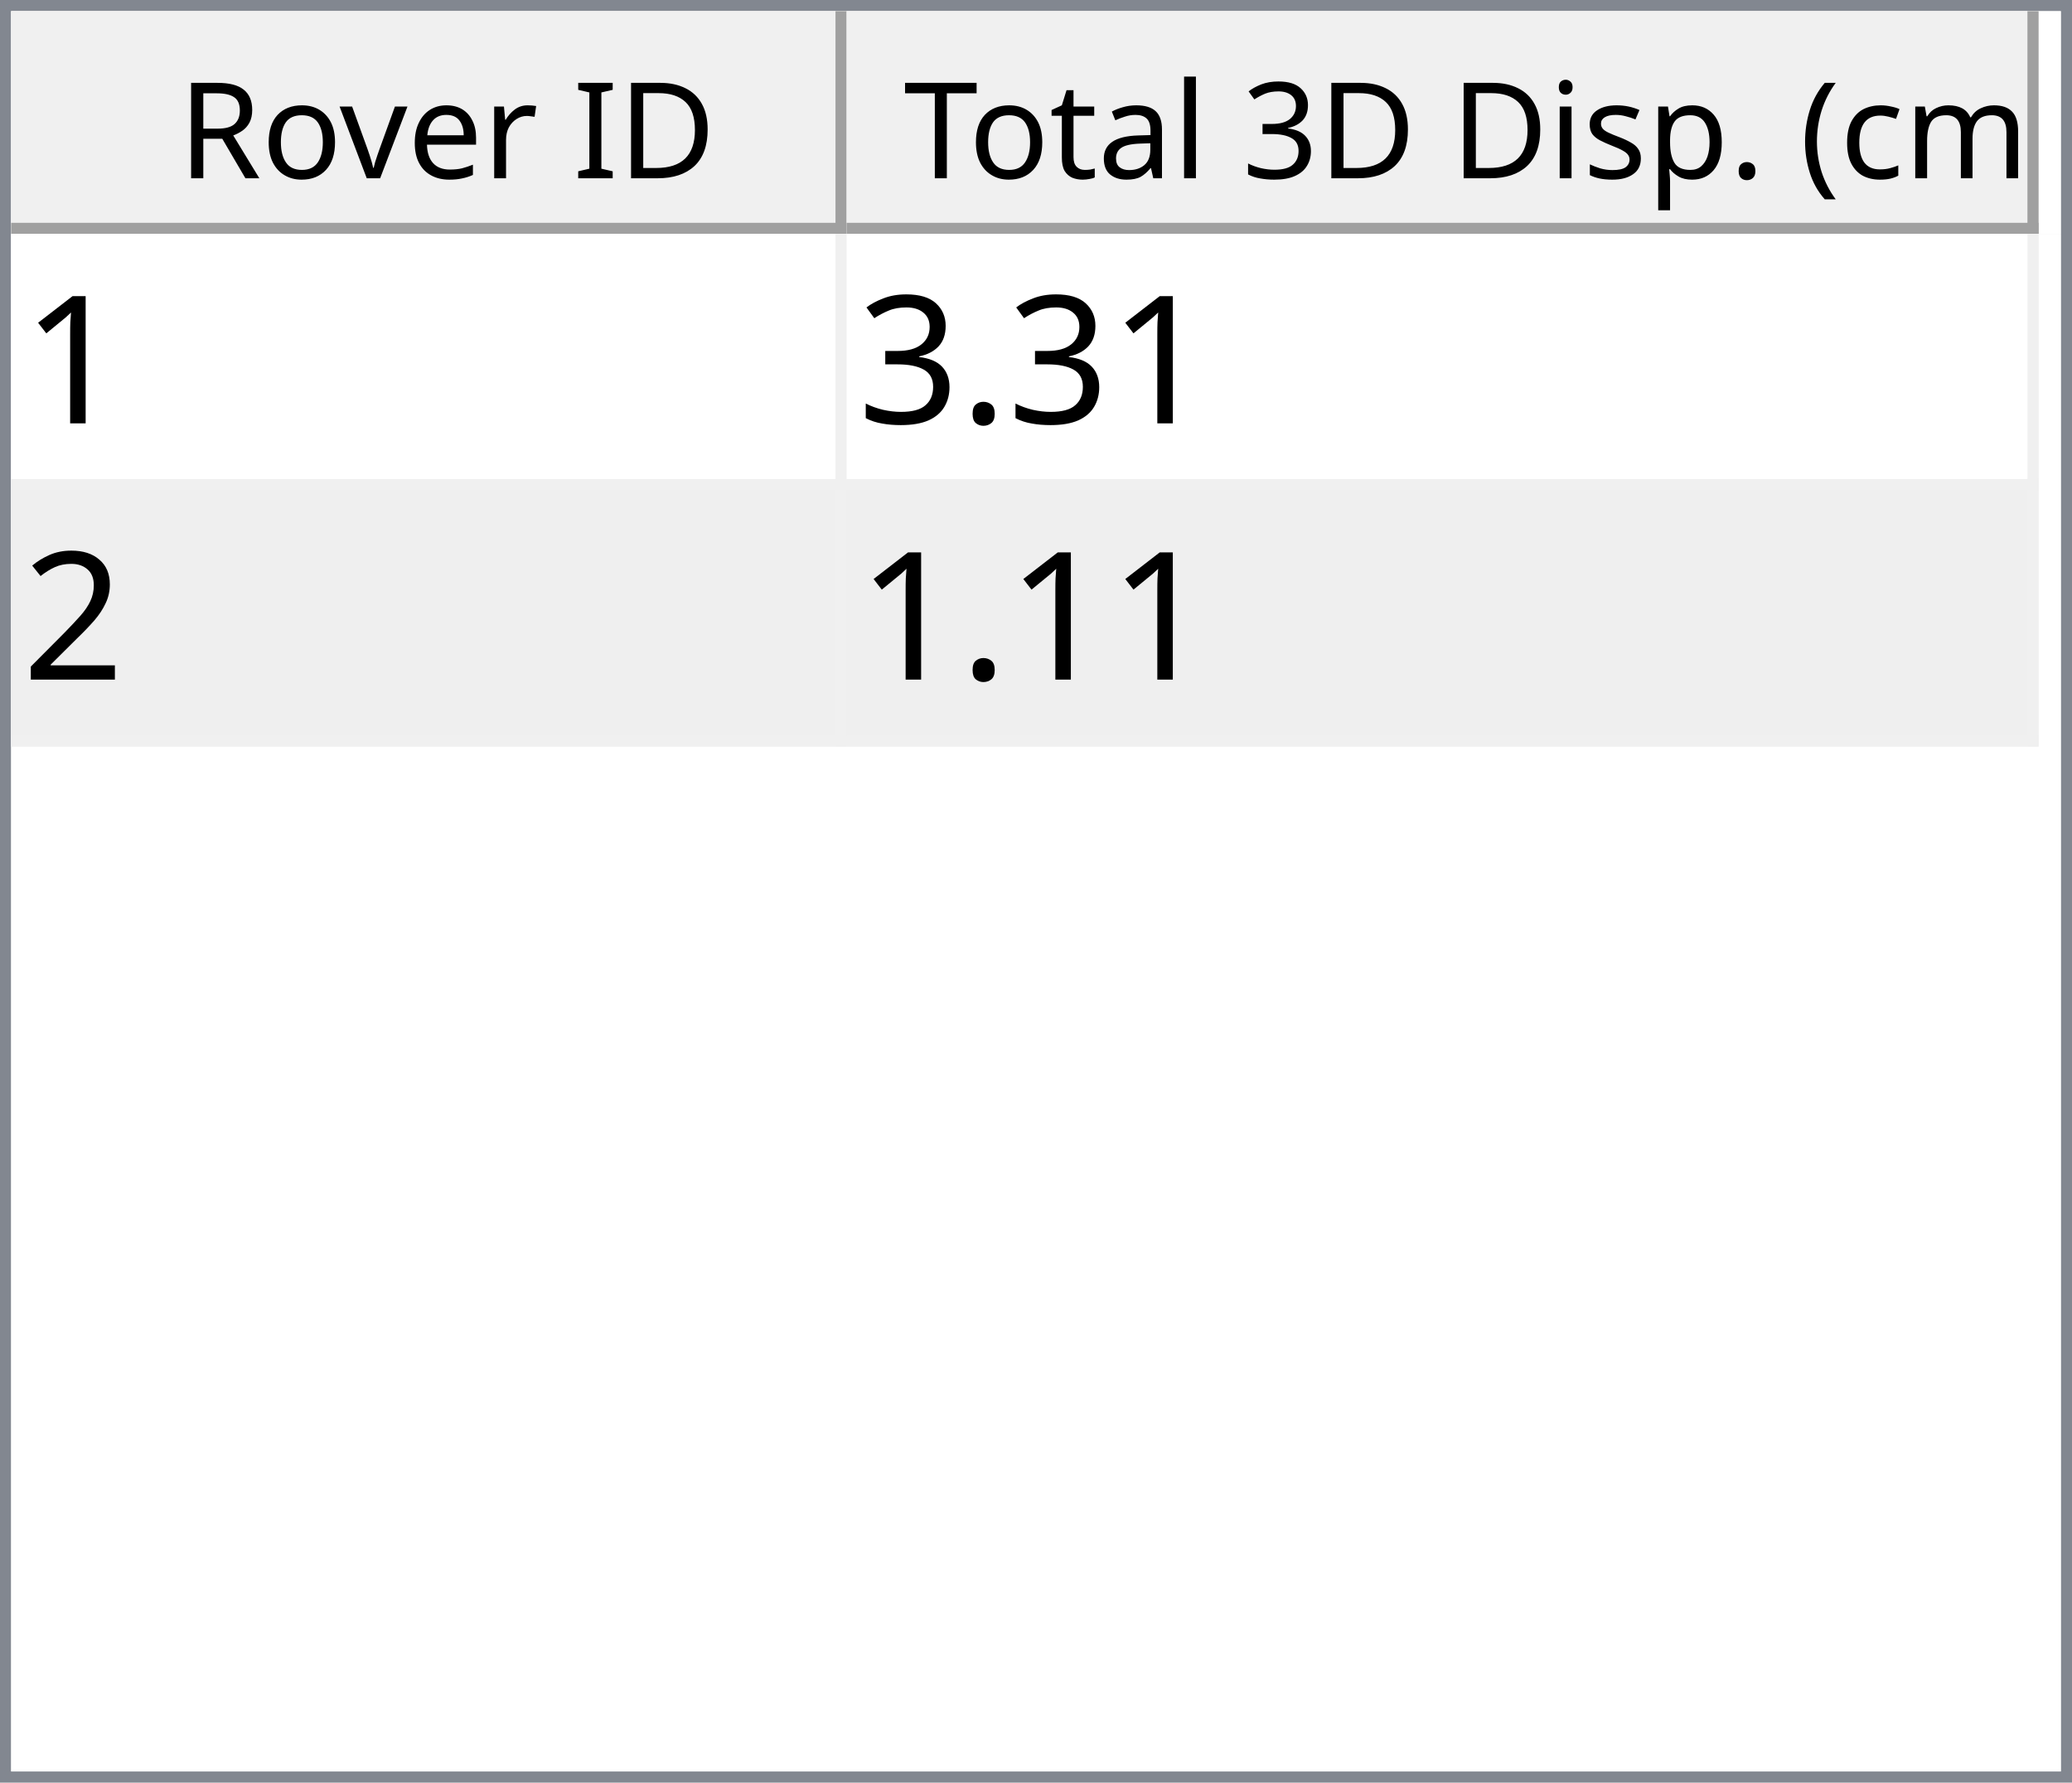
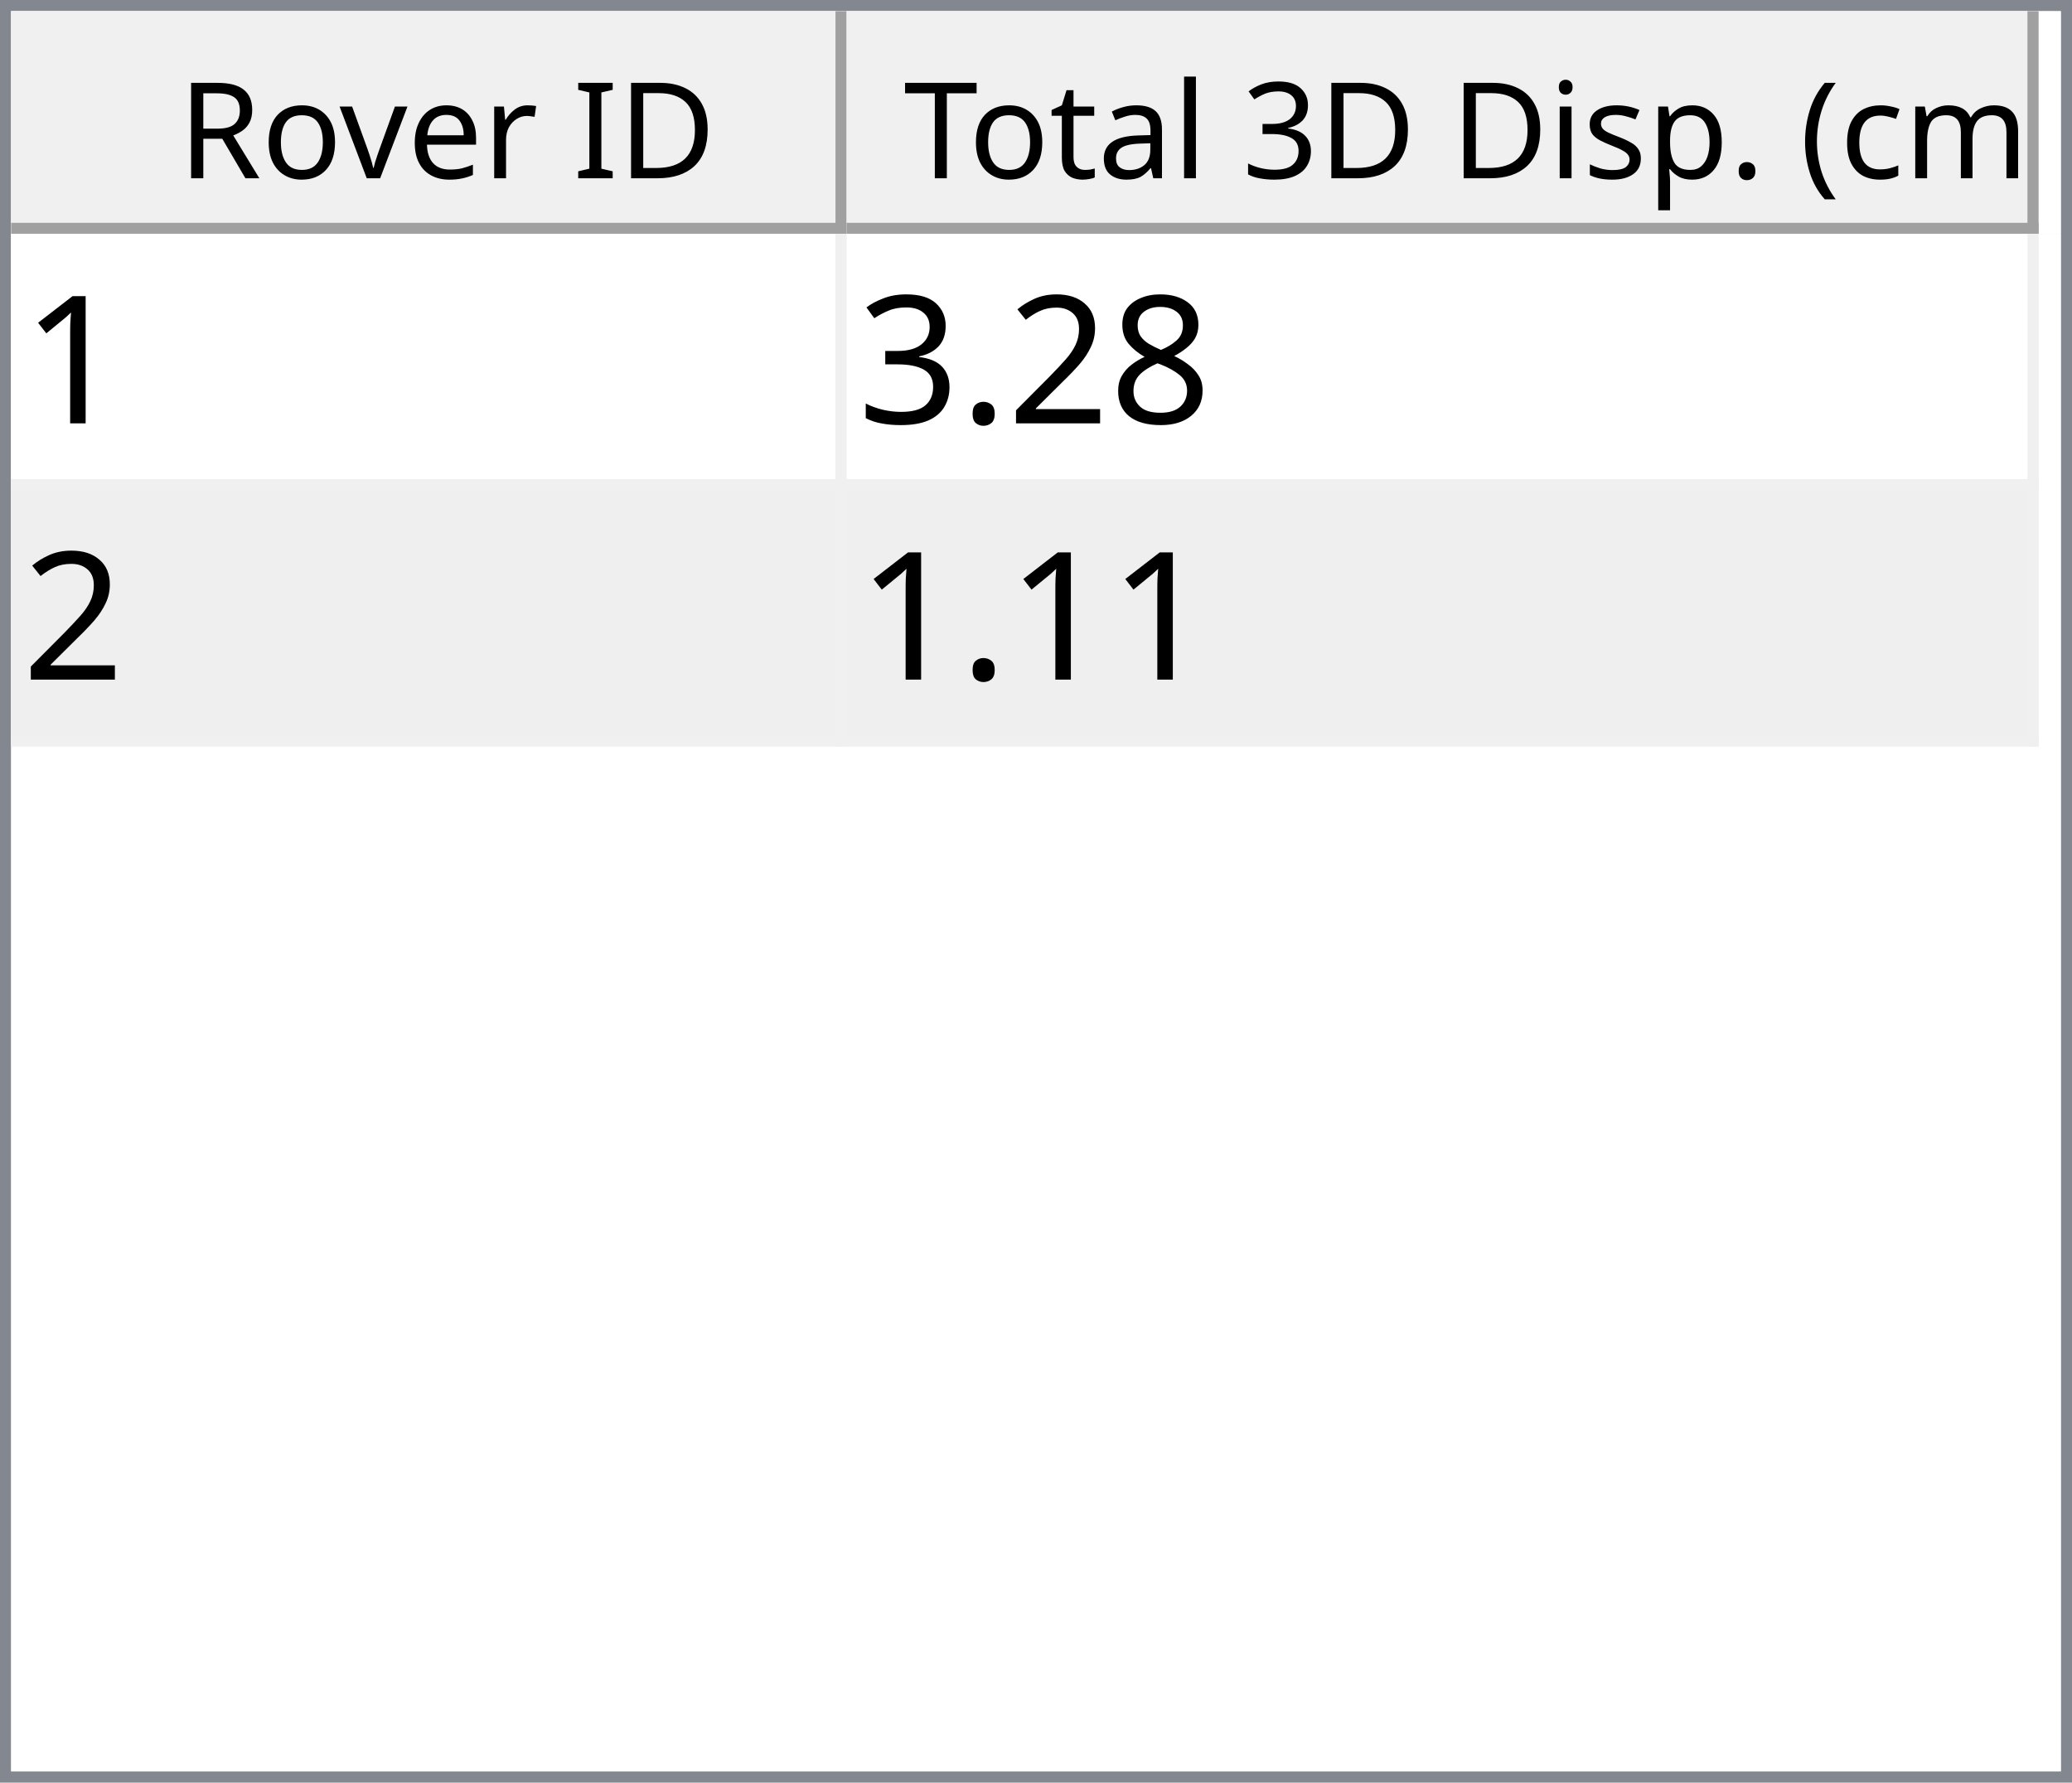
<svg xmlns="http://www.w3.org/2000/svg" style="fill-opacity:1; color-rendering:auto; color-interpolation:auto; text-rendering:auto; stroke:black; stroke-linecap:square; stroke-miterlimit:10; shape-rendering:auto; stroke-opacity:1; fill:black; stroke-dasharray:none; font-weight:normal; stroke-width:1; font-family:'Dialog'; font-style:normal; stroke-linejoin:miter; font-size:12px; stroke-dashoffset:0; image-rendering:auto;" width="186" height="160">
  <defs id="genericDefs" />
  <g>
    <defs id="defs1">
      <clipPath clipPathUnits="userSpaceOnUse" id="clipPath1">
        <path d="M0 0 L186 0 L186 160 L0 160 L0 0 Z" />
      </clipPath>
      <clipPath clipPathUnits="userSpaceOnUse" id="clipPath2">
        <path d="M0 0 L0 160 L186 160 L186 0 Z" />
      </clipPath>
      <clipPath clipPathUnits="userSpaceOnUse" id="clipPath3">
        <path d="M0 0 L0 20 L184 20 L184 0 Z" />
      </clipPath>
      <clipPath clipPathUnits="userSpaceOnUse" id="clipPath4">
        <path d="M0 0 L0 20 L75 20 L75 0 Z" />
      </clipPath>
      <clipPath clipPathUnits="userSpaceOnUse" id="clipPath5">
        <path d="M1 1 L1 19 L74 19 L74 1 Z" />
      </clipPath>
      <clipPath clipPathUnits="userSpaceOnUse" id="clipPath6">
        <path d="M0 0 L0 18 L73 18 L73 0 Z" />
      </clipPath>
      <clipPath clipPathUnits="userSpaceOnUse" id="clipPath7">
        <path d="M-0.5 -0.5 L-0.5 19.5 L74.5 19.5 L74.5 -0.5 Z" />
      </clipPath>
      <clipPath clipPathUnits="userSpaceOnUse" id="clipPath8">
        <path d="M0 0 L0 20 L107 20 L107 0 Z" />
      </clipPath>
      <clipPath clipPathUnits="userSpaceOnUse" id="clipPath9">
        <path d="M1 1 L1 19 L106 19 L106 1 Z" />
      </clipPath>
      <clipPath clipPathUnits="userSpaceOnUse" id="clipPath10">
        <path d="M0 0 L0 18 L105 18 L105 0 Z" />
      </clipPath>
      <clipPath clipPathUnits="userSpaceOnUse" id="clipPath11">
        <path d="M-0.5 -0.5 L-0.5 19.5 L106.5 19.5 L106.5 -0.5 Z" />
      </clipPath>
      <clipPath clipPathUnits="userSpaceOnUse" id="clipPath12">
        <path d="M0 0 L0 138 L184 138 L184 0 Z" />
      </clipPath>
      <clipPath clipPathUnits="userSpaceOnUse" id="clipPath13">
        <path d="M0 0 L0 46 L182 46 L182 0 Z" />
      </clipPath>
      <clipPath clipPathUnits="userSpaceOnUse" id="clipPath14">
        <path d="M-0.5 -0.5 L-0.5 45.5 L181.5 45.5 L181.5 -0.5 Z" />
      </clipPath>
      <clipPath clipPathUnits="userSpaceOnUse" id="clipPath15">
        <path d="M0 0 L0 22 L74 22 L74 0 Z" />
      </clipPath>
      <clipPath clipPathUnits="userSpaceOnUse" id="clipPath16">
        <path d="M0 0 L0 22 L106 22 L106 0 Z" />
      </clipPath>
      <font horiz-adv-x="64.551" id="font1">
        <font-face ascent="107.91" descent="25.098" units-per-em="100" style="font-style:normal; font-family:Segoe UI; font-weight:normal;" />
        <missing-glyph horiz-adv-x="64.551" d="M8.109 0 L8.109 68.266 L56.453 68.266 L56.453 0 L8.109 0 ZM15.328 7.234 L49.219 7.234 L49.219 61.031 L15.328 61.031 L15.328 7.234 Z" />
        <glyph unicode="D" horiz-adv-x="70.117" d="M9.188 0 L9.188 70.016 L28.516 70.016 Q65.531 70.016 65.531 35.891 Q65.531 19.672 55.25 9.836 Q44.969 0 27.734 0 L9.188 0 ZM17.391 62.594 L17.391 7.422 L27.828 7.422 Q41.609 7.422 49.273 14.797 Q56.938 22.172 56.938 35.688 Q56.938 62.594 28.328 62.594 L17.391 62.594 Z" />
        <glyph unicode="I" horiz-adv-x="26.611" d="M17.391 0 L9.188 0 L9.188 70.016 L17.391 70.016 L17.391 0 Z" />
        <glyph unicode=" " horiz-adv-x="27.393" d="" />
        <glyph unicode="r" horiz-adv-x="34.766" d="M34.188 41.891 Q32.078 43.5 28.125 43.5 Q23 43.5 19.555 38.672 Q16.109 33.844 16.109 25.484 L16.109 0 L8.109 0 L8.109 50 L16.109 50 L16.109 39.703 L16.312 39.703 Q18.016 44.969 21.531 47.922 Q25.047 50.875 29.391 50.875 Q32.516 50.875 34.188 50.203 L34.188 41.891 Z" />
        <glyph unicode="e" horiz-adv-x="52.295" d="M48.297 23 L12.984 23 Q13.188 14.656 17.484 10.109 Q21.781 5.562 29.297 5.562 Q37.75 5.562 44.828 11.141 L44.828 3.609 Q38.234 -1.172 27.391 -1.172 Q16.797 -1.172 10.742 5.641 Q4.688 12.453 4.688 24.812 Q4.688 36.469 11.305 43.82 Q17.922 51.172 27.734 51.172 Q37.547 51.172 42.922 44.828 Q48.297 38.484 48.297 27.203 L48.297 23 ZM40.094 29.781 Q40.047 36.719 36.75 40.578 Q33.453 44.438 27.594 44.438 Q21.922 44.438 17.969 40.383 Q14.016 36.328 13.094 29.781 L40.094 29.781 Z" />
        <glyph unicode="v" horiz-adv-x="47.9" d="M47.406 50 L27.484 0 L19.625 0 L0.688 50 L9.469 50 L22.172 13.672 Q23.578 9.672 23.922 6.688 L24.125 6.688 Q24.609 10.453 25.688 13.484 L38.969 50 L47.406 50 Z" />
        <glyph unicode="o" horiz-adv-x="58.594" d="M29 -1.172 Q17.922 -1.172 11.305 5.836 Q4.688 12.844 4.688 24.422 Q4.688 37.016 11.57 44.094 Q18.453 51.172 30.172 51.172 Q41.359 51.172 47.633 44.289 Q53.906 37.406 53.906 25.203 Q53.906 13.234 47.141 6.031 Q40.375 -1.172 29 -1.172 ZM29.594 44.438 Q21.875 44.438 17.383 39.188 Q12.891 33.938 12.891 24.703 Q12.891 15.828 17.43 10.695 Q21.969 5.562 29.594 5.562 Q37.359 5.562 41.531 10.594 Q45.703 15.625 45.703 24.906 Q45.703 34.281 41.531 39.359 Q37.359 44.438 29.594 44.438 Z" />
        <glyph unicode="R" horiz-adv-x="59.814" d="M59.375 0 L49.609 0 L37.891 19.625 Q36.281 22.359 34.766 24.289 Q33.25 26.219 31.664 27.438 Q30.078 28.656 28.25 29.219 Q26.422 29.781 24.125 29.781 L17.391 29.781 L17.391 0 L9.188 0 L9.188 70.016 L30.078 70.016 Q34.672 70.016 38.555 68.867 Q42.438 67.719 45.289 65.375 Q48.141 63.031 49.758 59.547 Q51.375 56.062 51.375 51.375 Q51.375 47.703 50.273 44.656 Q49.172 41.609 47.148 39.211 Q45.125 36.812 42.266 35.133 Q39.406 33.453 35.844 32.516 L35.844 32.328 Q37.594 31.547 38.891 30.547 Q40.188 29.547 41.359 28.18 Q42.531 26.812 43.68 25.078 Q44.828 23.344 46.234 21.047 L59.375 0 ZM17.391 62.594 L17.391 37.203 L28.516 37.203 Q31.594 37.203 34.203 38.133 Q36.812 39.062 38.719 40.797 Q40.625 42.531 41.703 45.047 Q42.781 47.562 42.781 50.688 Q42.781 56.297 39.141 59.445 Q35.5 62.594 28.609 62.594 L17.391 62.594 Z" />
        <glyph unicode=")" horiz-adv-x="30.176" d="M8.297 -15.922 L1.172 -15.922 Q16.406 2.344 16.406 26.812 Q16.406 51.469 1.078 70.016 L8.297 70.016 Q23.531 52.156 23.531 26.703 Q23.531 1.375 8.297 -15.922 Z" />
        <glyph unicode="m" horiz-adv-x="86.133" d="M79.109 0 L71.094 0 L71.094 28.719 Q71.094 37.016 68.531 40.727 Q65.969 44.438 59.906 44.438 Q54.781 44.438 51.195 39.75 Q47.609 35.062 47.609 28.516 L47.609 0 L39.594 0 L39.594 29.688 Q39.594 44.438 28.219 44.438 Q22.953 44.438 19.531 40.016 Q16.109 35.594 16.109 28.516 L16.109 0 L8.109 0 L8.109 50 L16.109 50 L16.109 42.094 L16.312 42.094 Q21.625 51.172 31.844 51.172 Q36.969 51.172 40.773 48.312 Q44.578 45.453 46 40.828 Q51.562 51.172 62.594 51.172 Q79.109 51.172 79.109 30.812 L79.109 0 Z" />
        <glyph unicode="c" horiz-adv-x="46.191" d="M42.188 2.297 Q36.422 -1.172 28.516 -1.172 Q17.828 -1.172 11.258 5.789 Q4.688 12.75 4.688 23.828 Q4.688 36.188 11.766 43.68 Q18.844 51.172 30.672 51.172 Q37.25 51.172 42.281 48.734 L42.281 40.531 Q36.719 44.438 30.375 44.438 Q22.703 44.438 17.797 38.945 Q12.891 33.453 12.891 24.516 Q12.891 15.719 17.508 10.641 Q22.125 5.562 29.891 5.562 Q36.422 5.562 42.188 9.906 L42.188 2.297 Z" />
        <glyph unicode="(" horiz-adv-x="30.176" d="M29.109 -15.922 L21.969 -15.922 Q6.844 1.375 6.844 26.703 Q6.844 52.156 21.969 70.016 L29.203 70.016 Q13.875 51.469 13.875 26.812 Q13.875 2.344 29.109 -15.922 Z" />
        <glyph unicode="." horiz-adv-x="21.68" d="M10.891 -1.078 Q8.641 -1.078 7.055 0.539 Q5.469 2.156 5.469 4.391 Q5.469 6.641 7.055 8.273 Q8.641 9.906 10.891 9.906 Q13.188 9.906 14.797 8.273 Q16.406 6.641 16.406 4.391 Q16.406 2.156 14.797 0.539 Q13.188 -1.078 10.891 -1.078 Z" />
        <glyph unicode="p" horiz-adv-x="58.789" d="M16.312 7.234 L16.109 7.234 L16.109 -23 L8.109 -23 L8.109 50 L16.109 50 L16.109 41.219 L16.312 41.219 Q22.219 51.172 33.594 51.172 Q43.266 51.172 48.688 44.461 Q54.109 37.75 54.109 26.469 Q54.109 13.922 48 6.375 Q41.891 -1.172 31.297 -1.172 Q21.578 -1.172 16.312 7.234 ZM16.109 27.391 L16.109 20.406 Q16.109 14.203 20.141 9.883 Q24.172 5.562 30.375 5.562 Q37.641 5.562 41.773 11.133 Q45.906 16.703 45.906 26.609 Q45.906 34.969 42.047 39.703 Q38.188 44.438 31.594 44.438 Q24.609 44.438 20.359 39.578 Q16.109 34.719 16.109 27.391 Z" />
        <glyph unicode="s" horiz-adv-x="42.432" d="M5.078 1.812 L5.078 10.406 Q11.625 5.562 19.484 5.562 Q30.031 5.562 30.031 12.594 Q30.031 14.594 29.125 15.992 Q28.219 17.391 26.68 18.461 Q25.141 19.531 23.07 20.383 Q21 21.234 18.609 22.172 Q15.281 23.484 12.766 24.828 Q10.25 26.172 8.57 27.859 Q6.891 29.547 6.031 31.695 Q5.172 33.844 5.172 36.719 Q5.172 40.234 6.789 42.945 Q8.406 45.656 11.086 47.484 Q13.766 49.312 17.211 50.242 Q20.656 51.172 24.312 51.172 Q30.812 51.172 35.938 48.922 L35.938 40.828 Q30.422 44.438 23.25 44.438 Q21 44.438 19.195 43.922 Q17.391 43.406 16.094 42.477 Q14.797 41.547 14.086 40.258 Q13.375 38.969 13.375 37.406 Q13.375 35.453 14.086 34.133 Q14.797 32.812 16.164 31.789 Q17.531 30.766 19.484 29.938 Q21.438 29.109 23.922 28.125 Q27.25 26.859 29.883 25.516 Q32.516 24.172 34.375 22.484 Q36.234 20.797 37.234 18.602 Q38.234 16.406 38.234 13.375 Q38.234 9.672 36.602 6.938 Q34.969 4.203 32.234 2.398 Q29.5 0.594 25.93 -0.289 Q22.359 -1.172 18.453 -1.172 Q10.75 -1.172 5.078 1.812 Z" />
        <glyph unicode="i" horiz-adv-x="24.219" d="M12.203 62.703 Q10.062 62.703 8.547 64.164 Q7.031 65.625 7.031 67.875 Q7.031 70.125 8.547 71.609 Q10.062 73.094 12.203 73.094 Q14.406 73.094 15.945 71.609 Q17.484 70.125 17.484 67.875 Q17.484 65.719 15.945 64.211 Q14.406 62.703 12.203 62.703 ZM16.109 0 L8.109 0 L8.109 50 L16.109 50 L16.109 0 Z" />
        <glyph unicode="3" horiz-adv-x="53.906" d="M46.531 19.828 Q46.531 15.094 44.75 11.211 Q42.969 7.328 39.719 4.57 Q36.469 1.812 31.93 0.297 Q27.391 -1.219 21.922 -1.219 Q11.922 -1.219 6 2.594 L6 11.188 Q13.094 5.609 22.219 5.609 Q25.875 5.609 28.828 6.539 Q31.781 7.469 33.906 9.227 Q36.031 10.984 37.18 13.477 Q38.328 15.969 38.328 19.094 Q38.328 32.812 18.797 32.812 L12.984 32.812 L12.984 39.594 L18.5 39.594 Q35.797 39.594 35.797 52.484 Q35.797 64.406 22.609 64.406 Q15.188 64.406 8.688 59.422 L8.688 67.188 Q15.375 71.188 24.609 71.188 Q29 71.188 32.57 69.969 Q36.141 68.75 38.68 66.555 Q41.219 64.359 42.609 61.281 Q44 58.203 44 54.5 Q44 40.672 30.031 36.719 L30.031 36.531 Q33.594 36.141 36.625 34.797 Q39.656 33.453 41.852 31.305 Q44.047 29.156 45.289 26.25 Q46.531 23.344 46.531 19.828 Z" />
        <glyph unicode="l" horiz-adv-x="24.219" d="M16.109 0 L8.109 0 L8.109 74.031 L16.109 74.031 L16.109 0 Z" />
        <glyph unicode="a" horiz-adv-x="50.879" d="M43.891 0 L35.891 0 L35.891 7.812 L35.688 7.812 Q30.469 -1.172 20.312 -1.172 Q12.844 -1.172 8.617 2.781 Q4.391 6.734 4.391 13.281 Q4.391 27.297 20.906 29.594 L35.891 31.688 Q35.891 44.438 25.594 44.438 Q16.547 44.438 9.281 38.281 L9.281 46.484 Q16.656 51.172 26.266 51.172 Q43.891 51.172 43.891 32.516 L43.891 0 ZM35.891 25.297 L23.828 23.641 Q18.266 22.859 15.43 20.875 Q12.594 18.891 12.594 13.875 Q12.594 10.203 15.211 7.883 Q17.828 5.562 22.172 5.562 Q28.125 5.562 32.008 9.742 Q35.891 13.922 35.891 20.312 L35.891 25.297 Z" />
        <glyph unicode="t" horiz-adv-x="33.887" d="M31.297 0.484 Q28.469 -1.078 23.828 -1.078 Q10.688 -1.078 10.688 13.578 L10.688 43.172 L2.094 43.172 L2.094 50 L10.688 50 L10.688 62.203 L18.703 64.797 L18.703 50 L31.297 50 L31.297 43.172 L18.703 43.172 L18.703 14.984 Q18.703 9.969 20.414 7.82 Q22.125 5.672 26.078 5.672 Q29.109 5.672 31.297 7.328 L31.297 0.484 Z" />
        <glyph unicode="T" horiz-adv-x="52.393" d="M50.594 62.594 L30.375 62.594 L30.375 0 L22.172 0 L22.172 62.594 L2 62.594 L2 70.016 L50.594 70.016 L50.594 62.594 Z" />
      </font>
      <font horiz-adv-x="75.0" id="font2">
        <font-face ascent="100.537" descent="21.973" units-per-em="100" style="font-style:normal; font-family:sans-serif; font-weight:normal;" />
        <missing-glyph horiz-adv-x="75.0" d="M12.5 0 L12.5 62.5 L62.5 62.5 L62.5 0 L12.5 0 ZM14.062 1.562 L60.938 1.562 L60.938 60.938 L14.062 60.938 L14.062 1.562 Z" />
        <glyph unicode="1" horiz-adv-x="55.615" d="M37.25 0 L28.469 0 L28.469 56 Q25.297 52.984 20.141 49.953 Q14.984 46.922 10.891 45.406 L10.891 53.906 Q18.266 57.375 23.781 62.305 Q29.297 67.234 31.594 71.875 L37.25 71.875 L37.25 0 Z" />
+         <glyph unicode="8" horiz-adv-x="55.615" d="M17.672 38.812 Q12.203 40.828 9.57 44.539 Q6.938 48.25 6.938 53.422 Q6.938 61.234 12.555 66.555 Q18.172 71.875 27.484 71.875 Q36.859 71.875 42.578 66.43 Q48.297 60.984 48.297 53.172 Q48.297 48.188 45.68 44.508 Q43.062 40.828 37.75 38.812 Q44.344 36.672 47.781 31.883 Q51.219 27.094 51.219 20.453 Q51.219 11.281 44.727 5.031 Q38.234 -1.219 27.641 -1.219 Q17.047 -1.219 10.547 5.055 Q4.047 11.328 4.047 20.703 Q4.047 27.688 7.594 32.398 Q11.141 37.109 17.672 38.812 ZM15.922 53.719 Q15.922 48.641 19.195 45.414 Q22.469 42.188 27.688 42.188 Q32.766 42.188 36.016 45.383 Q39.266 48.578 39.266 53.219 Q39.266 58.062 35.914 61.359 Q32.562 64.656 27.594 64.656 Q22.562 64.656 19.242 61.43 Q15.922 58.203 15.922 53.719 ZM13.094 20.656 Q13.094 16.891 14.875 13.375 Q16.656 9.859 20.172 7.93 Q23.688 6 27.734 6 Q34.031 6 38.133 10.055 Q42.234 14.109 42.234 20.359 Q42.234 26.703 38.016 30.859 Q33.797 35.016 27.438 35.016 Q21.234 35.016 17.164 30.914 Q13.094 26.812 13.094 20.656 Z" />
+         <glyph unicode="2" horiz-adv-x="55.615" d="M50.344 8.453 L50.344 0 L3.031 0 Q2.938 3.172 4.047 6.109 Q5.859 10.938 9.836 15.625 Q13.812 20.312 21.344 26.469 Q33.016 36.031 37.117 41.625 Q41.219 47.219 41.219 52.203 Q41.219 57.422 37.477 61.008 Q33.734 64.594 27.734 64.594 Q21.391 64.594 17.578 60.789 Q13.766 56.984 13.719 50.25 L4.688 51.172 Q5.609 61.281 11.664 66.578 Q17.719 71.875 27.938 71.875 Q38.234 71.875 44.242 66.164 Q50.25 60.453 50.25 52 Q50.25 47.703 48.492 43.555 Q46.734 39.406 42.656 34.812 Q38.578 30.219 29.109 22.219 Q21.188 15.578 18.945 13.211 Q16.703 10.844 15.234 8.453 L50.344 8.453 Z" />
        <glyph unicode="." horiz-adv-x="27.783" d="M9.078 0 L9.078 10.016 L19.094 10.016 L19.094 0 L9.078 0 Z" />
        <glyph unicode="3" horiz-adv-x="55.615" d="M4.203 18.891 L12.984 20.062 Q14.5 12.594 18.141 9.297 Q21.781 6 27 6 Q33.203 6 37.477 10.297 Q41.75 14.594 41.75 20.953 Q41.75 27 37.797 30.93 Q33.844 34.859 27.734 34.859 Q25.25 34.859 21.531 33.891 L22.516 41.609 Q23.391 41.5 23.922 41.5 Q29.547 41.5 34.039 44.43 Q38.531 47.359 38.531 53.469 Q38.531 58.297 35.258 61.477 Q31.984 64.656 26.812 64.656 Q21.688 64.656 18.266 61.43 Q14.844 58.203 13.875 51.766 L5.078 53.328 Q6.688 62.156 12.398 67.016 Q18.109 71.875 26.609 71.875 Q32.469 71.875 37.398 69.359 Q42.328 66.844 44.945 62.5 Q47.562 58.156 47.562 53.266 Q47.562 48.641 45.07 44.828 Q42.578 41.016 37.703 38.766 Q44.047 37.312 47.562 32.695 Q51.078 28.078 51.078 21.141 Q51.078 11.766 44.242 5.25 Q37.406 -1.266 26.953 -1.266 Q17.531 -1.266 11.305 4.352 Q5.078 9.969 4.203 18.891 Z" />
-         <glyph unicode="2" horiz-adv-x="55.615" d="M50.344 8.453 L50.344 0 L3.031 0 Q2.938 3.172 4.047 6.109 Q5.859 10.938 9.836 15.625 Q13.812 20.312 21.344 26.469 Q33.016 36.031 37.117 41.625 Q41.219 47.219 41.219 52.203 Q41.219 57.422 37.477 61.008 Q33.734 64.594 27.734 64.594 Q21.391 64.594 17.578 60.789 Q13.766 56.984 13.719 50.25 L4.688 51.172 Q5.609 61.281 11.664 66.578 Q17.719 71.875 27.938 71.875 Q38.234 71.875 44.242 66.164 Q50.25 60.453 50.25 52 Q50.25 47.703 48.492 43.555 Q46.734 39.406 42.656 34.812 Q38.578 30.219 29.109 22.219 Q21.188 15.578 18.945 13.211 Q16.703 10.844 15.234 8.453 L50.344 8.453 Z" />
      </font>
    </defs>
    <g style="fill:white; stroke:white;">
      <rect x="0" y="0" width="186" style="clip-path:url(#clipPath1); stroke:none;" height="160" />
    </g>
    <g style="fill:white; text-rendering:optimizeSpeed; color-rendering:optimizeSpeed; image-rendering:optimizeSpeed; shape-rendering:crispEdges; stroke:white; color-interpolation:sRGB;">
      <rect x="0" width="186" height="160" y="0" style="stroke:none;" />
      <path style="stroke:none;" d="M0 160 L186 160 L186 0 L0 0 Z" />
    </g>
    <g style="fill:rgb(240,240,240); font-family:'Segoe UI'; stroke:rgb(240,240,240);">
      <rect x="0" y="0" width="186" style="clip-path:url(#clipPath2); stroke:none;" height="160" />
    </g>
    <g style="fill:rgb(130,135,144); font-family:'Segoe UI'; stroke:rgb(130,135,144);">
      <path d="M0 0 L186 0 L186 160 L0 160 L0 0 ZM1 1 L185 1 L185 159 L1 159 L1 1 Z" style="fill-rule:evenodd; clip-path:url(#clipPath2); stroke:none;" />
    </g>
    <g style="fill:white; font-family:'Segoe UI'; stroke:white;" transform="translate(1,1)">
      <rect x="0" y="0" width="184" style="clip-path:url(#clipPath3); stroke:none;" height="20" />
    </g>
    <g style="fill:rgb(240,240,240); font-family:'Segoe UI'; stroke:rgb(240,240,240);" transform="translate(1,1)">
      <rect x="0" y="0" width="75" style="clip-path:url(#clipPath4); stroke:none;" height="20" />
    </g>
    <g style="font-family:'Segoe UI';" transform="translate(2,2)">
      <text x="14" xml:space="preserve" y="14" style="clip-path:url(#clipPath6); stroke:none;">Rover ID</text>
    </g>
    <g style="fill:rgb(160,160,160); font-family:'Segoe UI'; stroke:rgb(160,160,160); stroke-linejoin:bevel;" transform="translate(1.5,1.5)">
      <line x1="74" x2="74" y1="0" style="fill:none; clip-path:url(#clipPath7);" y2="19" />
    </g>
    <g style="fill:rgb(160,160,160); font-family:'Segoe UI'; stroke:rgb(160,160,160); stroke-linejoin:bevel;" transform="matrix(1,0,0,1,1,1) translate(0.5,0.5)">
      <line x1="0" x2="74" y1="19" style="fill:none; clip-path:url(#clipPath7);" y2="19" />
    </g>
    <g style="fill:rgb(240,240,240); font-family:'Segoe UI'; stroke:rgb(240,240,240);" transform="translate(76,1)">
      <rect x="0" y="0" width="107" style="clip-path:url(#clipPath8); stroke:none;" height="20" />
    </g>
    <g style="font-family:'Segoe UI';" transform="translate(77,2)">
      <text x="1" xml:space="preserve" y="14" style="clip-path:url(#clipPath10); stroke:none;"> Total 3D Disp. (cm)</text>
    </g>
    <g style="fill:rgb(160,160,160); font-family:'Segoe UI'; stroke:rgb(160,160,160); stroke-linejoin:bevel;" transform="translate(76.5,1.5)">
      <line x1="106" x2="106" y1="0" style="fill:none; clip-path:url(#clipPath11);" y2="19" />
    </g>
    <g style="fill:rgb(160,160,160); font-family:'Segoe UI'; stroke:rgb(160,160,160); stroke-linejoin:bevel;" transform="matrix(1,0,0,1,76,1) translate(0.5,0.5)">
      <line x1="0" x2="106" y1="19" style="fill:none; clip-path:url(#clipPath11);" y2="19" />
    </g>
    <g style="fill:white; font-family:'Segoe UI'; stroke:white;" transform="translate(1,21)">
      <rect x="0" y="0" width="184" style="clip-path:url(#clipPath12); stroke:none;" height="138" />
    </g>
    <g style="fill:rgb(240,240,240); font-size:16px; font-family:sans-serif; stroke:rgb(240,240,240);" transform="translate(1,21)">
      <rect x="0" y="0" width="182" style="clip-path:url(#clipPath13); stroke:none;" height="46" />
      <line transform="translate(0.5,0.5)" x1="0" x2="181" y1="22" style="clip-path:url(#clipPath14); fill:none; stroke-linejoin:bevel;" y2="22" />
    </g>
    <g transform="matrix(1,0,0,1,1,21) translate(0.5,0.5)" style="fill:rgb(240,240,240); font-size:16px; font-family:sans-serif; stroke:rgb(240,240,240); stroke-linejoin:bevel;">
      <line x1="0" x2="181" y1="45" style="fill:none; clip-path:url(#clipPath14);" y2="45" />
    </g>
    <g transform="matrix(1,0,0,1,1,21) translate(0.5,0.5)" style="fill:rgb(240,240,240); font-size:16px; font-family:sans-serif; stroke:rgb(240,240,240); stroke-linejoin:bevel;">
      <line x1="74" x2="74" y1="0" style="fill:none; clip-path:url(#clipPath14);" y2="45" />
    </g>
    <g transform="matrix(1,0,0,1,1,21) translate(0.5,0.5)" style="fill:rgb(240,240,240); font-size:16px; font-family:sans-serif; stroke:rgb(240,240,240); stroke-linejoin:bevel;">
      <line x1="181" x2="181" y1="0" style="fill:none; clip-path:url(#clipPath14);" y2="45" />
    </g>
    <g style="fill:white; font-size:16px; font-family:sans-serif; stroke:white;" transform="matrix(1,0,0,1,1,21)">
      <rect x="0" y="0" width="74" style="clip-path:url(#clipPath15); stroke:none;" height="22" />
      <text x="1" y="17" style="fill:black; clip-path:url(#clipPath15); stroke:none;" xml:space="preserve">1</text>
    </g>
    <g style="fill:white; font-size:16px; font-family:sans-serif; stroke:white;" transform="matrix(1,0,0,1,1,21) translate(75,0)">
      <rect x="0" y="0" width="106" style="clip-path:url(#clipPath16); stroke:none;" height="22" />
-       <text x="1" y="17" style="fill:black; clip-path:url(#clipPath16); stroke:none;" xml:space="preserve">3.31</text>
+       <text x="1" y="17" style="fill:black; clip-path:url(#clipPath16); stroke:none;" xml:space="preserve">3.28</text>
    </g>
    <g style="fill:rgb(239,239,239); font-size:16px; font-family:sans-serif; stroke:rgb(239,239,239);" transform="matrix(1,0,0,1,1,21) translate(0,23)">
      <rect x="0" y="0" width="74" style="clip-path:url(#clipPath15); stroke:none;" height="22" />
      <text x="1" y="17" style="fill:black; clip-path:url(#clipPath15); stroke:none;" xml:space="preserve">2</text>
    </g>
    <g style="fill:rgb(239,239,239); font-size:16px; font-family:sans-serif; stroke:rgb(239,239,239);" transform="matrix(1,0,0,1,1,21) translate(75,23)">
      <rect x="0" y="0" width="106" style="clip-path:url(#clipPath16); stroke:none;" height="22" />
      <text x="1" y="17" style="fill:black; clip-path:url(#clipPath16); stroke:none;" xml:space="preserve">1.11</text>
    </g>
  </g>
</svg>
